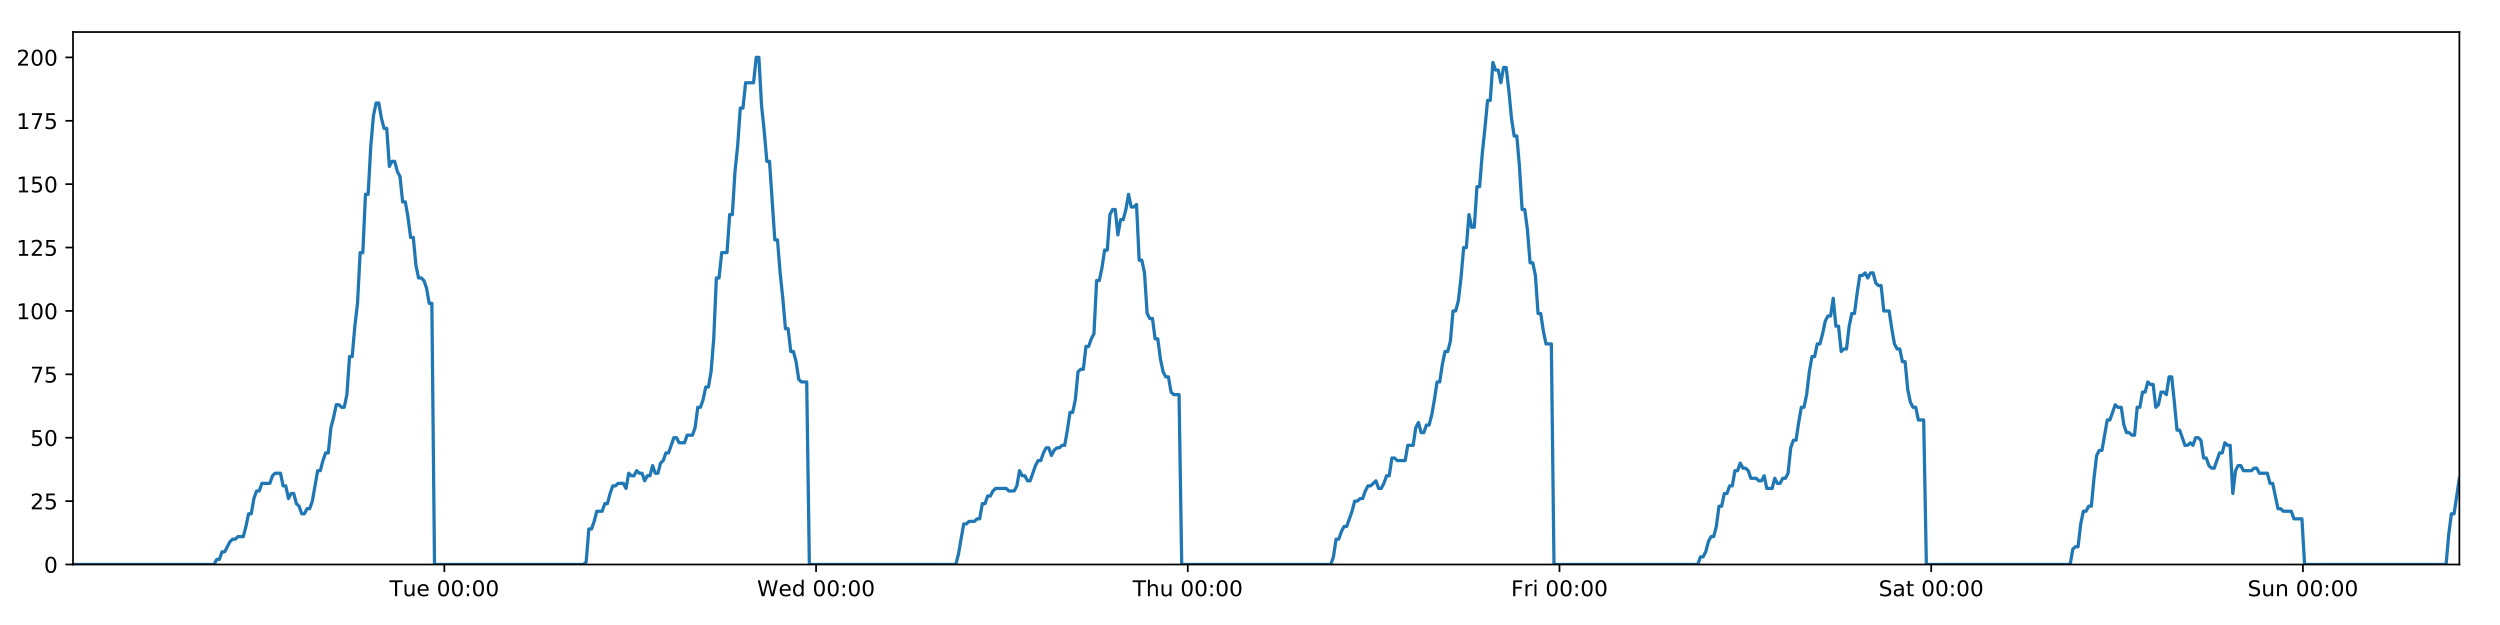
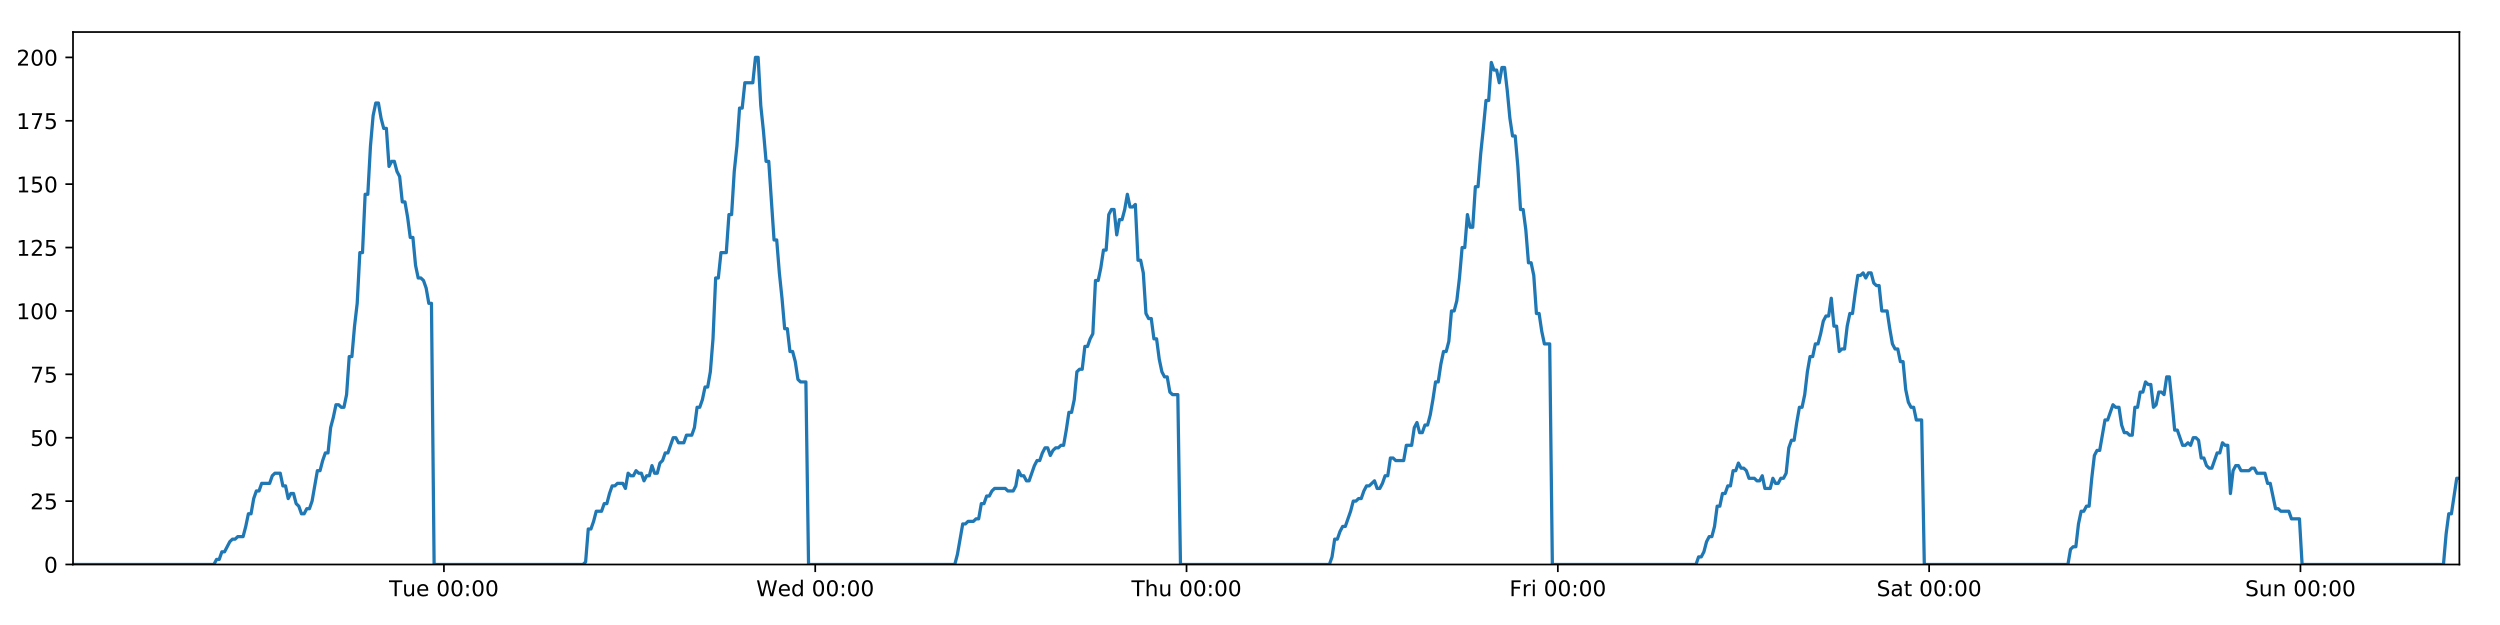
<svg xmlns="http://www.w3.org/2000/svg" xmlns:xlink="http://www.w3.org/1999/xlink" height="288pt" version="1.1" viewBox="0 0 1152 288" width="1152pt">
  <defs>
    <style type="text/css">
*{stroke-linecap:butt;stroke-linejoin:round;}
  </style>
  </defs>
  <g id="figure_1">
    <g id="patch_1">
      <path d="M 0 288  L 1152 288  L 1152 0  L 0 0  z " style="fill:#ffffff;" />
    </g>
    <g id="axes_1">
      <g id="patch_2">
        <path d="M 33.64 260.12  L 1133.28 260.12  L 1133.28 14.76  L 33.64 14.76  z " style="fill:#ffffff;" />
      </g>
      <g id="matplotlib.axis_1">
        <g id="xtick_1">
          <g id="line2d_1">
            <defs>
-               <path d="M 0 0  L 0 3.5  " id="me34a7e80ea" style="stroke:#000000;stroke-width:0.8;" />
-             </defs>
-             <g>
-               <use style="stroke:#000000;stroke-width:0.8;" x="204.753" xlink:href="#me34a7e80ea" y="260.12" />
+               <path d="M 0 0  L 0 3.5  " id="md4c003f496" style="stroke:#000000;stroke-width:0.8;" />
+             </defs>
+             <g>
+               <use style="stroke:#000000;stroke-width:0.8;" x="204.563" xlink:href="#md4c003f496" y="260.12" />
            </g>
          </g>
          <g id="text_1">
            <defs>
              <path d="M -0.297 72.906  L 61.375 72.906  L 61.375 64.594  L 35.5 64.594  L 35.5 0  L 25.594 0  L 25.594 64.594  L -0.297 64.594  z " id="DejaVuSans-84" />
              <path d="M 8.5 21.578  L 8.5 54.688  L 17.484 54.688  L 17.484 21.922  Q 17.484 14.156 20.5 10.266  Q 23.531 6.391 29.594 6.391  Q 36.859 6.391 41.078 11.031  Q 45.312 15.672 45.312 23.688  L 45.312 54.688  L 54.297 54.688  L 54.297 0  L 45.312 0  L 45.312 8.406  Q 42.047 3.422 37.719 1  Q 33.406 -1.422 27.688 -1.422  Q 18.266 -1.422 13.375 4.438  Q 8.5 10.297 8.5 21.578  z M 31.109 56  z " id="DejaVuSans-117" />
              <path d="M 56.203 29.594  L 56.203 25.203  L 14.891 25.203  Q 15.484 15.922 20.484 11.062  Q 25.484 6.203 34.422 6.203  Q 39.594 6.203 44.453 7.469  Q 49.312 8.734 54.109 11.281  L 54.109 2.781  Q 49.266 0.734 44.188 -0.344  Q 39.109 -1.422 33.891 -1.422  Q 20.797 -1.422 13.156 6.188  Q 5.516 13.812 5.516 26.812  Q 5.516 40.234 12.766 48.109  Q 20.016 56 32.328 56  Q 43.359 56 49.781 48.891  Q 56.203 41.797 56.203 29.594  z M 47.219 32.234  Q 47.125 39.594 43.094 43.984  Q 39.062 48.391 32.422 48.391  Q 24.906 48.391 20.391 44.141  Q 15.875 39.891 15.188 32.172  z " id="DejaVuSans-101" />
              <path id="DejaVuSans-32" />
              <path d="M 31.781 66.406  Q 24.172 66.406 20.328 58.906  Q 16.5 51.422 16.5 36.375  Q 16.5 21.391 20.328 13.891  Q 24.172 6.391 31.781 6.391  Q 39.453 6.391 43.281 13.891  Q 47.125 21.391 47.125 36.375  Q 47.125 51.422 43.281 58.906  Q 39.453 66.406 31.781 66.406  z M 31.781 74.219  Q 44.047 74.219 50.516 64.516  Q 56.984 54.828 56.984 36.375  Q 56.984 17.969 50.516 8.266  Q 44.047 -1.422 31.781 -1.422  Q 19.531 -1.422 13.062 8.266  Q 6.594 17.969 6.594 36.375  Q 6.594 54.828 13.062 64.516  Q 19.531 74.219 31.781 74.219  z " id="DejaVuSans-48" />
              <path d="M 11.719 12.406  L 22.016 12.406  L 22.016 0  L 11.719 0  z M 11.719 51.703  L 22.016 51.703  L 22.016 39.312  L 11.719 39.312  z " id="DejaVuSans-58" />
            </defs>
-             <g transform="translate(179.467 274.7184)scale(0.1 -0.1)">
+             <g transform="translate(179.2768 274.7184)scale(0.1 -0.1)">
              <use xlink:href="#DejaVuSans-84" />
              <use x="60.85" xlink:href="#DejaVuSans-117" />
              <use x="124.229" xlink:href="#DejaVuSans-101" />
              <use x="185.752" xlink:href="#DejaVuSans-32" />
              <use x="217.539" xlink:href="#DejaVuSans-48" />
              <use x="281.162" xlink:href="#DejaVuSans-48" />
              <use x="344.785" xlink:href="#DejaVuSans-58" />
              <use x="378.477" xlink:href="#DejaVuSans-48" />
              <use x="442.1" xlink:href="#DejaVuSans-48" />
            </g>
          </g>
        </g>
        <g id="xtick_2">
          <g id="line2d_2">
            <g>
-               <use style="stroke:#000000;stroke-width:0.8;" x="376.039" xlink:href="#me34a7e80ea" y="260.12" />
+               <use style="stroke:#000000;stroke-width:0.8;" x="375.659" xlink:href="#md4c003f496" y="260.12" />
            </g>
          </g>
          <g id="text_2">
            <defs>
              <path d="M 3.328 72.906  L 13.281 72.906  L 28.609 11.281  L 43.891 72.906  L 54.984 72.906  L 70.312 11.281  L 85.594 72.906  L 95.609 72.906  L 77.297 0  L 64.891 0  L 49.516 63.281  L 33.984 0  L 21.578 0  z " id="DejaVuSans-87" />
              <path d="M 45.406 46.391  L 45.406 75.984  L 54.391 75.984  L 54.391 0  L 45.406 0  L 45.406 8.203  Q 42.578 3.328 38.25 0.953  Q 33.938 -1.422 27.875 -1.422  Q 17.969 -1.422 11.734 6.484  Q 5.516 14.406 5.516 27.297  Q 5.516 40.188 11.734 48.094  Q 17.969 56 27.875 56  Q 33.938 56 38.25 53.625  Q 42.578 51.266 45.406 46.391  z M 14.797 27.297  Q 14.797 17.391 18.875 11.75  Q 22.953 6.109 30.078 6.109  Q 37.203 6.109 41.297 11.75  Q 45.406 17.391 45.406 27.297  Q 45.406 37.203 41.297 42.844  Q 37.203 48.484 30.078 48.484  Q 22.953 48.484 18.875 42.844  Q 14.797 37.203 14.797 27.297  z " id="DejaVuSans-100" />
            </defs>
-             <g transform="translate(348.8504 274.7184)scale(0.1 -0.1)">
+             <g transform="translate(348.4698 274.7184)scale(0.1 -0.1)">
              <use xlink:href="#DejaVuSans-87" />
              <use x="98.799" xlink:href="#DejaVuSans-101" />
              <use x="160.322" xlink:href="#DejaVuSans-100" />
              <use x="223.799" xlink:href="#DejaVuSans-32" />
              <use x="255.586" xlink:href="#DejaVuSans-48" />
              <use x="319.209" xlink:href="#DejaVuSans-48" />
              <use x="382.832" xlink:href="#DejaVuSans-58" />
              <use x="416.523" xlink:href="#DejaVuSans-48" />
              <use x="480.146" xlink:href="#DejaVuSans-48" />
            </g>
          </g>
        </g>
        <g id="xtick_3">
          <g id="line2d_3">
            <g>
-               <use style="stroke:#000000;stroke-width:0.8;" x="547.326" xlink:href="#me34a7e80ea" y="260.12" />
+               <use style="stroke:#000000;stroke-width:0.8;" x="546.755" xlink:href="#md4c003f496" y="260.12" />
            </g>
          </g>
          <g id="text_3">
            <defs>
              <path d="M 54.891 33.016  L 54.891 0  L 45.906 0  L 45.906 32.719  Q 45.906 40.484 42.875 44.328  Q 39.844 48.188 33.797 48.188  Q 26.516 48.188 22.312 43.547  Q 18.109 38.922 18.109 30.906  L 18.109 0  L 9.078 0  L 9.078 75.984  L 18.109 75.984  L 18.109 46.188  Q 21.344 51.125 25.703 53.562  Q 30.078 56 35.797 56  Q 45.219 56 50.047 50.172  Q 54.891 44.344 54.891 33.016  z " id="DejaVuSans-104" />
            </defs>
-             <g transform="translate(521.9362 274.7184)scale(0.1 -0.1)">
+             <g transform="translate(521.3652 274.7184)scale(0.1 -0.1)">
              <use xlink:href="#DejaVuSans-84" />
              <use x="61.084" xlink:href="#DejaVuSans-104" />
              <use x="124.463" xlink:href="#DejaVuSans-117" />
              <use x="187.842" xlink:href="#DejaVuSans-32" />
              <use x="219.629" xlink:href="#DejaVuSans-48" />
              <use x="283.252" xlink:href="#DejaVuSans-48" />
              <use x="346.875" xlink:href="#DejaVuSans-58" />
              <use x="380.566" xlink:href="#DejaVuSans-48" />
              <use x="444.189" xlink:href="#DejaVuSans-48" />
            </g>
          </g>
        </g>
        <g id="xtick_4">
          <g id="line2d_4">
            <g>
-               <use style="stroke:#000000;stroke-width:0.8;" x="718.613" xlink:href="#me34a7e80ea" y="260.12" />
+               <use style="stroke:#000000;stroke-width:0.8;" x="717.851" xlink:href="#md4c003f496" y="260.12" />
            </g>
          </g>
          <g id="text_4">
            <defs>
              <path d="M 9.812 72.906  L 51.703 72.906  L 51.703 64.594  L 19.672 64.594  L 19.672 43.109  L 48.578 43.109  L 48.578 34.812  L 19.672 34.812  L 19.672 0  L 9.812 0  z " id="DejaVuSans-70" />
              <path d="M 41.109 46.297  Q 39.594 47.172 37.812 47.578  Q 36.031 48 33.891 48  Q 26.266 48 22.188 43.047  Q 18.109 38.094 18.109 28.812  L 18.109 0  L 9.078 0  L 9.078 54.688  L 18.109 54.688  L 18.109 46.188  Q 20.953 51.172 25.484 53.578  Q 30.031 56 36.531 56  Q 37.453 56 38.578 55.875  Q 39.703 55.766 41.062 55.516  z " id="DejaVuSans-114" />
              <path d="M 9.422 54.688  L 18.406 54.688  L 18.406 0  L 9.422 0  z M 9.422 75.984  L 18.406 75.984  L 18.406 64.594  L 9.422 64.594  z " id="DejaVuSans-105" />
            </defs>
-             <g transform="translate(696.2993 274.7184)scale(0.1 -0.1)">
+             <g transform="translate(695.5379 274.7184)scale(0.1 -0.1)">
              <use xlink:href="#DejaVuSans-70" />
              <use x="57.41" xlink:href="#DejaVuSans-114" />
              <use x="98.523" xlink:href="#DejaVuSans-105" />
              <use x="126.307" xlink:href="#DejaVuSans-32" />
              <use x="158.094" xlink:href="#DejaVuSans-48" />
              <use x="221.717" xlink:href="#DejaVuSans-48" />
              <use x="285.34" xlink:href="#DejaVuSans-58" />
              <use x="319.031" xlink:href="#DejaVuSans-48" />
              <use x="382.654" xlink:href="#DejaVuSans-48" />
            </g>
          </g>
        </g>
        <g id="xtick_5">
          <g id="line2d_5">
            <g>
-               <use style="stroke:#000000;stroke-width:0.8;" x="889.899" xlink:href="#me34a7e80ea" y="260.12" />
+               <use style="stroke:#000000;stroke-width:0.8;" x="888.947" xlink:href="#md4c003f496" y="260.12" />
            </g>
          </g>
          <g id="text_5">
            <defs>
              <path d="M 53.516 70.516  L 53.516 60.891  Q 47.906 63.578 42.922 64.891  Q 37.938 66.219 33.297 66.219  Q 25.25 66.219 20.875 63.094  Q 16.5 59.969 16.5 54.203  Q 16.5 49.359 19.406 46.891  Q 22.312 44.438 30.422 42.922  L 36.375 41.703  Q 47.406 39.594 52.656 34.297  Q 57.906 29 57.906 20.125  Q 57.906 9.516 50.797 4.047  Q 43.703 -1.422 29.984 -1.422  Q 24.812 -1.422 18.969 -0.25  Q 13.141 0.922 6.891 3.219  L 6.891 13.375  Q 12.891 10.016 18.656 8.297  Q 24.422 6.594 29.984 6.594  Q 38.422 6.594 43.016 9.906  Q 47.609 13.234 47.609 19.391  Q 47.609 24.75 44.312 27.781  Q 41.016 30.812 33.5 32.328  L 27.484 33.5  Q 16.453 35.688 11.516 40.375  Q 6.594 45.062 6.594 53.422  Q 6.594 63.094 13.406 68.656  Q 20.219 74.219 32.172 74.219  Q 37.312 74.219 42.625 73.281  Q 47.953 72.359 53.516 70.516  z " id="DejaVuSans-83" />
              <path d="M 34.281 27.484  Q 23.391 27.484 19.188 25  Q 14.984 22.516 14.984 16.5  Q 14.984 11.719 18.141 8.906  Q 21.297 6.109 26.703 6.109  Q 34.188 6.109 38.703 11.406  Q 43.219 16.703 43.219 25.484  L 43.219 27.484  z M 52.203 31.203  L 52.203 0  L 43.219 0  L 43.219 8.297  Q 40.141 3.328 35.547 0.953  Q 30.953 -1.422 24.312 -1.422  Q 15.922 -1.422 10.953 3.297  Q 6 8.016 6 15.922  Q 6 25.141 12.172 29.828  Q 18.359 34.516 30.609 34.516  L 43.219 34.516  L 43.219 35.406  Q 43.219 41.609 39.141 45  Q 35.062 48.391 27.688 48.391  Q 23 48.391 18.547 47.266  Q 14.109 46.141 10.016 43.891  L 10.016 52.203  Q 14.938 54.109 19.578 55.047  Q 24.219 56 28.609 56  Q 40.484 56 46.344 49.844  Q 52.203 43.703 52.203 31.203  z " id="DejaVuSans-97" />
              <path d="M 18.312 70.219  L 18.312 54.688  L 36.812 54.688  L 36.812 47.703  L 18.312 47.703  L 18.312 18.016  Q 18.312 11.328 20.141 9.422  Q 21.969 7.516 27.594 7.516  L 36.812 7.516  L 36.812 0  L 27.594 0  Q 17.188 0 13.234 3.875  Q 9.281 7.766 9.281 18.016  L 9.281 47.703  L 2.688 47.703  L 2.688 54.688  L 9.281 54.688  L 9.281 70.219  z " id="DejaVuSans-116" />
            </defs>
-             <g transform="translate(865.7023 274.7184)scale(0.1 -0.1)">
+             <g transform="translate(864.7505 274.7184)scale(0.1 -0.1)">
              <use xlink:href="#DejaVuSans-83" />
              <use x="63.477" xlink:href="#DejaVuSans-97" />
              <use x="124.756" xlink:href="#DejaVuSans-116" />
              <use x="163.965" xlink:href="#DejaVuSans-32" />
              <use x="195.752" xlink:href="#DejaVuSans-48" />
              <use x="259.375" xlink:href="#DejaVuSans-48" />
              <use x="322.998" xlink:href="#DejaVuSans-58" />
              <use x="356.689" xlink:href="#DejaVuSans-48" />
              <use x="420.312" xlink:href="#DejaVuSans-48" />
            </g>
          </g>
        </g>
        <g id="xtick_6">
          <g id="line2d_6">
            <g>
-               <use style="stroke:#000000;stroke-width:0.8;" x="1061.186" xlink:href="#me34a7e80ea" y="260.12" />
+               <use style="stroke:#000000;stroke-width:0.8;" x="1060.043" xlink:href="#md4c003f496" y="260.12" />
            </g>
          </g>
          <g id="text_6">
            <defs>
              <path d="M 54.891 33.016  L 54.891 0  L 45.906 0  L 45.906 32.719  Q 45.906 40.484 42.875 44.328  Q 39.844 48.188 33.797 48.188  Q 26.516 48.188 22.312 43.547  Q 18.109 38.922 18.109 30.906  L 18.109 0  L 9.078 0  L 9.078 54.688  L 18.109 54.688  L 18.109 46.188  Q 21.344 51.125 25.703 53.562  Q 30.078 56 35.797 56  Q 45.219 56 50.047 50.172  Q 54.891 44.344 54.891 33.016  z " id="DejaVuSans-110" />
            </defs>
-             <g transform="translate(1035.676 274.7184)scale(0.1 -0.1)">
+             <g transform="translate(1034.533 274.7184)scale(0.1 -0.1)">
              <use xlink:href="#DejaVuSans-83" />
              <use x="63.477" xlink:href="#DejaVuSans-117" />
              <use x="126.855" xlink:href="#DejaVuSans-110" />
              <use x="190.234" xlink:href="#DejaVuSans-32" />
              <use x="222.021" xlink:href="#DejaVuSans-48" />
              <use x="285.645" xlink:href="#DejaVuSans-48" />
              <use x="349.268" xlink:href="#DejaVuSans-58" />
              <use x="382.959" xlink:href="#DejaVuSans-48" />
              <use x="446.582" xlink:href="#DejaVuSans-48" />
            </g>
          </g>
        </g>
      </g>
      <g id="matplotlib.axis_2">
        <g id="ytick_1">
          <g id="line2d_7">
            <defs>
-               <path d="M 0 0  L -3.5 0  " id="m40d11b2683" style="stroke:#000000;stroke-width:0.8;" />
-             </defs>
-             <g>
-               <use style="stroke:#000000;stroke-width:0.8;" x="33.64" xlink:href="#m40d11b2683" y="260.12" />
+               <path d="M 0 0  L -3.5 0  " id="m0ad2c34dee" style="stroke:#000000;stroke-width:0.8;" />
+             </defs>
+             <g>
+               <use style="stroke:#000000;stroke-width:0.8;" x="33.64" xlink:href="#m0ad2c34dee" y="260.12" />
            </g>
          </g>
          <g id="text_7">
            <g transform="translate(20.2775 263.9192)scale(0.1 -0.1)">
              <use xlink:href="#DejaVuSans-48" />
            </g>
          </g>
        </g>
        <g id="ytick_2">
          <g id="line2d_8">
            <g>
-               <use style="stroke:#000000;stroke-width:0.8;" x="33.64" xlink:href="#m40d11b2683" y="230.91" />
+               <use style="stroke:#000000;stroke-width:0.8;" x="33.64" xlink:href="#m0ad2c34dee" y="230.91" />
            </g>
          </g>
          <g id="text_8">
            <defs>
              <path d="M 19.188 8.297  L 53.609 8.297  L 53.609 0  L 7.328 0  L 7.328 8.297  Q 12.938 14.109 22.625 23.891  Q 32.328 33.688 34.812 36.531  Q 39.547 41.844 41.422 45.531  Q 43.312 49.219 43.312 52.781  Q 43.312 58.594 39.234 62.25  Q 35.156 65.922 28.609 65.922  Q 23.969 65.922 18.812 64.312  Q 13.672 62.703 7.812 59.422  L 7.812 69.391  Q 13.766 71.781 18.938 73  Q 24.125 74.219 28.422 74.219  Q 39.75 74.219 46.484 68.547  Q 53.219 62.891 53.219 53.422  Q 53.219 48.922 51.531 44.891  Q 49.859 40.875 45.406 35.406  Q 44.188 33.984 37.641 27.219  Q 31.109 20.453 19.188 8.297  z " id="DejaVuSans-50" />
              <path d="M 10.797 72.906  L 49.516 72.906  L 49.516 64.594  L 19.828 64.594  L 19.828 46.734  Q 21.969 47.469 24.109 47.828  Q 26.266 48.188 28.422 48.188  Q 40.625 48.188 47.75 41.5  Q 54.891 34.812 54.891 23.391  Q 54.891 11.625 47.562 5.094  Q 40.234 -1.422 26.906 -1.422  Q 22.312 -1.422 17.547 -0.641  Q 12.797 0.141 7.719 1.703  L 7.719 11.625  Q 12.109 9.234 16.797 8.062  Q 21.484 6.891 26.703 6.891  Q 35.156 6.891 40.078 11.328  Q 45.016 15.766 45.016 23.391  Q 45.016 31 40.078 35.438  Q 35.156 39.891 26.703 39.891  Q 22.75 39.891 18.812 39.016  Q 14.891 38.141 10.797 36.281  z " id="DejaVuSans-53" />
            </defs>
            <g transform="translate(13.915 234.7097)scale(0.1 -0.1)">
              <use xlink:href="#DejaVuSans-50" />
              <use x="63.623" xlink:href="#DejaVuSans-53" />
            </g>
          </g>
        </g>
        <g id="ytick_3">
          <g id="line2d_9">
            <g>
-               <use style="stroke:#000000;stroke-width:0.8;" x="33.64" xlink:href="#m40d11b2683" y="201.701" />
+               <use style="stroke:#000000;stroke-width:0.8;" x="33.64" xlink:href="#m0ad2c34dee" y="201.701" />
            </g>
          </g>
          <g id="text_9">
            <g transform="translate(13.915 205.5002)scale(0.1 -0.1)">
              <use xlink:href="#DejaVuSans-53" />
              <use x="63.623" xlink:href="#DejaVuSans-48" />
            </g>
          </g>
        </g>
        <g id="ytick_4">
          <g id="line2d_10">
            <g>
-               <use style="stroke:#000000;stroke-width:0.8;" x="33.64" xlink:href="#m40d11b2683" y="172.491" />
+               <use style="stroke:#000000;stroke-width:0.8;" x="33.64" xlink:href="#m0ad2c34dee" y="172.491" />
            </g>
          </g>
          <g id="text_10">
            <defs>
              <path d="M 8.203 72.906  L 55.078 72.906  L 55.078 68.703  L 28.609 0  L 18.312 0  L 43.219 64.594  L 8.203 64.594  z " id="DejaVuSans-55" />
            </defs>
            <g transform="translate(13.915 176.2906)scale(0.1 -0.1)">
              <use xlink:href="#DejaVuSans-55" />
              <use x="63.623" xlink:href="#DejaVuSans-53" />
            </g>
          </g>
        </g>
        <g id="ytick_5">
          <g id="line2d_11">
            <g>
-               <use style="stroke:#000000;stroke-width:0.8;" x="33.64" xlink:href="#m40d11b2683" y="143.282" />
+               <use style="stroke:#000000;stroke-width:0.8;" x="33.64" xlink:href="#m0ad2c34dee" y="143.282" />
            </g>
          </g>
          <g id="text_11">
            <defs>
              <path d="M 12.406 8.297  L 28.516 8.297  L 28.516 63.922  L 10.984 60.406  L 10.984 69.391  L 28.422 72.906  L 38.281 72.906  L 38.281 8.297  L 54.391 8.297  L 54.391 0  L 12.406 0  z " id="DejaVuSans-49" />
            </defs>
            <g transform="translate(7.5525 147.0811)scale(0.1 -0.1)">
              <use xlink:href="#DejaVuSans-49" />
              <use x="63.623" xlink:href="#DejaVuSans-48" />
              <use x="127.246" xlink:href="#DejaVuSans-48" />
            </g>
          </g>
        </g>
        <g id="ytick_6">
          <g id="line2d_12">
            <g>
-               <use style="stroke:#000000;stroke-width:0.8;" x="33.64" xlink:href="#m40d11b2683" y="114.072" />
+               <use style="stroke:#000000;stroke-width:0.8;" x="33.64" xlink:href="#m0ad2c34dee" y="114.072" />
            </g>
          </g>
          <g id="text_12">
            <g transform="translate(7.5525 117.8716)scale(0.1 -0.1)">
              <use xlink:href="#DejaVuSans-49" />
              <use x="63.623" xlink:href="#DejaVuSans-50" />
              <use x="127.246" xlink:href="#DejaVuSans-53" />
            </g>
          </g>
        </g>
        <g id="ytick_7">
          <g id="line2d_13">
            <g>
-               <use style="stroke:#000000;stroke-width:0.8;" x="33.64" xlink:href="#m40d11b2683" y="84.863" />
+               <use style="stroke:#000000;stroke-width:0.8;" x="33.64" xlink:href="#m0ad2c34dee" y="84.863" />
            </g>
          </g>
          <g id="text_13">
            <g transform="translate(7.5525 88.66208)scale(0.1 -0.1)">
              <use xlink:href="#DejaVuSans-49" />
              <use x="63.623" xlink:href="#DejaVuSans-53" />
              <use x="127.246" xlink:href="#DejaVuSans-48" />
            </g>
          </g>
        </g>
        <g id="ytick_8">
          <g id="line2d_14">
            <g>
-               <use style="stroke:#000000;stroke-width:0.8;" x="33.64" xlink:href="#m40d11b2683" y="55.653" />
+               <use style="stroke:#000000;stroke-width:0.8;" x="33.64" xlink:href="#m0ad2c34dee" y="55.653" />
            </g>
          </g>
          <g id="text_14">
            <g transform="translate(7.5525 59.45255)scale(0.1 -0.1)">
              <use xlink:href="#DejaVuSans-49" />
              <use x="63.623" xlink:href="#DejaVuSans-55" />
              <use x="127.246" xlink:href="#DejaVuSans-53" />
            </g>
          </g>
        </g>
        <g id="ytick_9">
          <g id="line2d_15">
            <g>
-               <use style="stroke:#000000;stroke-width:0.8;" x="33.64" xlink:href="#m40d11b2683" y="26.444" />
+               <use style="stroke:#000000;stroke-width:0.8;" x="33.64" xlink:href="#m0ad2c34dee" y="26.444" />
            </g>
          </g>
          <g id="text_15">
            <g transform="translate(7.5525 30.24303)scale(0.1 -0.1)">
              <use xlink:href="#DejaVuSans-50" />
              <use x="63.623" xlink:href="#DejaVuSans-48" />
              <use x="127.246" xlink:href="#DejaVuSans-48" />
            </g>
          </g>
        </g>
      </g>
      <g id="line2d_16">
-         <path clip-path="url(#p638b88a648)" d="M 33.64 260.12  L 98.633 260.12  L 99.858 257.783  L 101.083 257.783  L 102.308 254.278  L 103.534 254.278  L 105.982 249.605  L 107.206 248.436  L 108.43 248.436  L 109.654 247.268  L 112.102 247.268  L 113.327 242.594  L 114.551 236.752  L 115.774 236.752  L 116.998 229.742  L 118.224 226.237  L 119.448 226.237  L 120.672 222.732  L 124.343 222.732  L 125.567 219.227  L 126.79 218.058  L 129.239 218.058  L 130.462 223.9  L 131.686 223.9  L 132.912 229.742  L 134.135 227.405  L 135.36 227.405  L 136.583 232.079  L 137.807 233.247  L 139.031 236.752  L 140.255 236.752  L 141.481 234.416  L 142.704 234.416  L 143.927 230.91  L 146.374 216.89  L 147.597 216.89  L 148.821 212.216  L 150.045 208.711  L 151.27 208.711  L 152.493 197.027  L 153.722 192.354  L 154.95 186.512  L 156.173 186.512  L 157.398 187.68  L 158.621 187.68  L 159.845 181.838  L 161.069 164.313  L 162.292 164.313  L 163.516 150.292  L 164.74 139.777  L 165.965 116.409  L 167.188 116.409  L 168.411 89.536  L 169.637 89.536  L 170.86 67.337  L 172.083 53.317  L 173.306 47.475  L 174.529 47.475  L 175.753 54.485  L 176.976 59.158  L 178.2 59.158  L 179.424 76.684  L 180.647 74.347  L 181.873 74.347  L 183.097 79.021  L 184.32 81.358  L 185.545 93.042  L 186.768 93.042  L 187.991 100.052  L 189.214 109.399  L 190.437 109.399  L 191.661 122.251  L 192.884 128.093  L 194.109 128.093  L 195.332 129.261  L 196.555 132.766  L 197.778 139.777  L 199 139.777  L 200.222 260.12  L 268.907 260.12  L 270.111 258.952  L 271.337 243.763  L 272.564 243.763  L 273.79 240.258  L 275.013 235.584  L 277.465 235.584  L 278.689 232.079  L 279.912 232.079  L 281.136 227.405  L 282.361 223.9  L 283.583 223.9  L 284.808 222.732  L 287.255 222.732  L 288.479 225.069  L 289.705 218.058  L 290.93 219.227  L 292.153 219.227  L 293.377 216.89  L 294.601 218.058  L 295.826 218.058  L 297.049 221.563  L 298.272 219.227  L 299.496 219.227  L 300.721 214.553  L 301.944 218.058  L 303.167 218.058  L 304.389 213.385  L 305.615 212.216  L 306.84 208.711  L 308.065 208.711  L 310.511 201.701  L 311.736 201.701  L 312.962 204.038  L 315.417 204.038  L 316.639 200.533  L 319.088 200.533  L 320.314 197.027  L 321.537 187.68  L 322.761 187.68  L 323.984 184.175  L 325.207 178.333  L 326.431 178.333  L 327.657 171.323  L 328.88 156.134  L 330.105 128.093  L 331.332 128.093  L 332.56 116.409  L 335.007 116.409  L 336.234 98.883  L 337.458 98.883  L 338.681 79.021  L 339.904 67.337  L 341.127 49.811  L 342.351 49.811  L 343.576 38.128  L 347.245 38.128  L 348.471 26.444  L 349.697 26.444  L 350.92 48.643  L 352.144 60.327  L 353.367 74.347  L 354.593 74.347  L 357.039 110.567  L 358.265 110.567  L 359.488 125.756  L 360.712 137.44  L 361.935 151.461  L 363.161 151.461  L 364.385 161.976  L 365.609 161.976  L 366.836 166.65  L 368.059 174.828  L 369.283 175.997  L 371.73 175.997  L 372.953 260.12  L 440.413 260.12  L 441.636 255.446  L 444.083 241.426  L 445.309 241.426  L 446.533 240.258  L 448.984 240.258  L 450.207 239.089  L 451.43 239.089  L 452.656 232.079  L 453.881 232.079  L 455.104 228.574  L 456.33 228.574  L 457.554 226.237  L 458.779 225.069  L 463.677 225.069  L 464.906 226.237  L 467.352 226.237  L 468.575 223.9  L 469.8 216.89  L 471.023 219.227  L 472.249 219.227  L 473.475 221.563  L 474.698 221.563  L 477.145 214.553  L 478.371 212.216  L 479.596 212.216  L 480.819 208.711  L 482.044 206.374  L 483.27 206.374  L 484.493 209.88  L 485.718 207.543  L 486.943 206.374  L 488.169 206.374  L 489.396 205.206  L 490.619 205.206  L 491.843 198.196  L 493.068 190.017  L 494.295 190.017  L 495.521 184.175  L 496.746 171.323  L 497.969 170.155  L 499.196 170.155  L 500.422 159.639  L 501.648 159.639  L 502.872 156.134  L 504.097 153.797  L 505.323 129.261  L 506.558 129.261  L 507.782 123.419  L 509.006 115.241  L 510.231 115.241  L 511.455 98.883  L 512.678 96.547  L 513.902 96.547  L 515.127 108.23  L 516.355 101.22  L 517.577 101.22  L 518.8 96.547  L 520.026 89.536  L 521.255 95.378  L 522.481 95.378  L 523.707 94.21  L 524.933 119.914  L 526.158 119.914  L 527.381 125.756  L 528.606 144.45  L 529.832 146.787  L 531.057 146.787  L 532.282 156.134  L 533.505 156.134  L 534.731 165.481  L 535.956 171.323  L 537.18 173.66  L 538.406 173.66  L 539.631 180.67  L 540.854 181.838  L 543.305 181.838  L 544.531 260.12  L 613.224 260.12  L 614.446 256.615  L 615.669 248.436  L 616.892 248.436  L 618.118 244.931  L 619.341 242.594  L 620.565 242.594  L 623.014 235.584  L 624.239 230.91  L 625.465 230.91  L 626.688 229.742  L 627.912 229.742  L 629.135 226.237  L 630.361 223.9  L 631.585 223.9  L 634.033 221.563  L 635.257 225.069  L 636.482 225.069  L 637.706 222.732  L 638.93 219.227  L 640.154 219.227  L 641.378 211.048  L 642.602 211.048  L 643.826 212.216  L 647.5 212.216  L 648.725 205.206  L 651.173 205.206  L 652.398 197.027  L 653.623 194.691  L 654.848 199.364  L 656.073 199.364  L 657.304 195.859  L 658.528 195.859  L 659.751 191.186  L 660.975 184.175  L 662.199 175.997  L 663.425 175.997  L 664.649 167.818  L 665.875 161.976  L 667.1 161.976  L 668.326 157.302  L 669.551 143.282  L 670.778 143.282  L 672.004 138.608  L 673.229 128.093  L 674.455 114.072  L 675.679 114.072  L 676.902 98.883  L 678.126 104.725  L 679.349 104.725  L 680.574 86.031  L 681.798 86.031  L 683.027 70.842  L 684.251 59.158  L 685.476 46.306  L 686.702 46.306  L 687.928 28.781  L 689.153 32.286  L 690.377 32.286  L 691.601 38.128  L 692.824 31.117  L 694.047 31.117  L 695.27 41.633  L 696.494 54.485  L 697.718 62.664  L 698.941 62.664  L 700.164 76.684  L 701.392 96.547  L 702.615 96.547  L 703.84 105.894  L 705.065 121.083  L 706.288 121.083  L 707.512 126.925  L 708.737 144.45  L 709.962 144.45  L 711.185 152.629  L 712.408 158.471  L 714.857 158.471  L 716.08 260.12  L 782.344 260.12  L 783.547 256.615  L 784.771 256.615  L 785.995 254.278  L 787.218 249.605  L 788.441 247.268  L 789.667 247.268  L 790.891 242.594  L 792.115 233.247  L 793.34 233.247  L 794.563 227.405  L 795.786 227.405  L 797.009 223.9  L 798.235 223.9  L 799.458 216.89  L 800.681 216.89  L 801.905 213.385  L 803.128 215.722  L 804.351 215.722  L 805.575 216.89  L 806.798 220.395  L 809.25 220.395  L 810.474 221.563  L 811.697 221.563  L 812.92 219.227  L 814.144 225.069  L 816.589 225.069  L 817.812 220.395  L 819.036 222.732  L 820.261 222.732  L 821.486 220.395  L 822.711 220.395  L 823.935 218.058  L 825.158 206.374  L 826.381 202.869  L 827.606 202.869  L 828.828 194.691  L 830.052 187.68  L 831.275 187.68  L 832.501 181.838  L 833.729 171.323  L 834.953 164.313  L 836.18 164.313  L 837.403 158.471  L 838.626 158.471  L 839.853 153.797  L 841.077 147.955  L 842.301 145.619  L 843.528 145.619  L 844.752 137.44  L 845.976 150.292  L 847.199 150.292  L 848.428 161.976  L 849.652 160.808  L 850.875 160.808  L 852.098 150.292  L 853.321 144.45  L 854.546 144.45  L 855.77 135.103  L 856.994 126.925  L 858.219 126.925  L 859.443 125.756  L 860.667 128.093  L 861.894 125.756  L 863.129 125.756  L 864.356 130.43  L 865.584 131.598  L 866.813 131.598  L 868.05 143.282  L 870.507 143.282  L 871.736 151.461  L 872.96 158.471  L 874.19 160.808  L 875.414 160.808  L 876.64 166.65  L 877.865 166.65  L 879.09 179.502  L 880.314 185.344  L 881.538 187.68  L 882.761 187.68  L 883.986 193.522  L 886.434 193.522  L 887.669 260.12  L 953.92 260.12  L 955.123 253.11  L 956.347 251.941  L 957.572 251.941  L 958.796 241.426  L 960.019 235.584  L 961.241 235.584  L 962.464 233.247  L 963.687 233.247  L 964.909 220.395  L 966.134 209.88  L 967.356 207.543  L 968.579 207.543  L 971.024 193.522  L 972.247 193.522  L 974.695 186.512  L 975.917 187.68  L 977.471 187.68  L 978.695 195.859  L 979.921 199.364  L 981.143 199.364  L 982.368 200.533  L 983.596 200.533  L 984.819 187.68  L 986.041 187.68  L 987.264 180.67  L 988.487 180.67  L 989.711 175.997  L 990.933 177.165  L 992.157 177.165  L 993.382 187.68  L 994.605 186.512  L 995.827 180.67  L 997.05 180.67  L 998.273 181.838  L 999.496 173.66  L 1000.718 173.66  L 1001.942 185.344  L 1003.166 198.196  L 1004.389 198.196  L 1006.837 205.206  L 1008.061 205.206  L 1009.286 204.038  L 1010.511 205.206  L 1011.736 201.701  L 1012.961 201.701  L 1014.187 202.869  L 1015.412 211.048  L 1016.637 211.048  L 1017.86 214.553  L 1019.084 215.722  L 1020.31 215.722  L 1022.76 208.711  L 1023.986 208.711  L 1025.211 204.038  L 1026.436 205.206  L 1027.662 205.206  L 1028.888 227.405  L 1030.113 216.89  L 1031.337 214.553  L 1032.561 214.553  L 1033.784 216.89  L 1037.457 216.89  L 1038.681 215.722  L 1039.907 215.722  L 1041.13 218.058  L 1044.804 218.058  L 1046.029 222.732  L 1047.253 222.732  L 1049.703 234.416  L 1050.929 234.416  L 1052.154 235.584  L 1055.827 235.584  L 1057.052 239.089  L 1060.727 239.089  L 1061.952 260.12  L 1127.162 260.12  L 1128.386 246.099  L 1129.608 236.752  L 1130.832 236.752  L 1133.28 220.395  L 1133.28 220.395  " style="fill:none;stroke:#1f77b4;stroke-linecap:square;stroke-width:1.5;" />
+         <path clip-path="url(#pc845856007)" d="M 33.64 260.12  L 98.561 260.12  L 99.784 257.783  L 101.008 257.783  L 102.232 254.278  L 103.456 254.278  L 105.901 249.605  L 107.125 248.436  L 108.347 248.436  L 109.569 247.268  L 112.015 247.268  L 113.238 242.594  L 114.461 236.752  L 115.683 236.752  L 116.906 229.742  L 118.13 226.237  L 119.353 226.237  L 120.576 222.732  L 124.243 222.732  L 125.465 219.227  L 126.687 218.058  L 129.132 218.058  L 130.355 223.9  L 131.577 223.9  L 132.801 229.742  L 134.024 227.405  L 135.247 227.405  L 136.469 232.079  L 137.691 233.247  L 138.914 236.752  L 140.137 236.752  L 141.361 234.416  L 142.582 234.416  L 143.805 230.91  L 146.249 216.89  L 147.47 216.89  L 148.693 212.216  L 149.915 208.711  L 151.139 208.711  L 152.361 197.027  L 153.589 192.354  L 154.815 186.512  L 156.037 186.512  L 157.26 187.68  L 158.482 187.68  L 159.705 181.838  L 160.927 164.313  L 162.149 164.313  L 163.372 150.292  L 164.595 139.777  L 165.818 116.409  L 167.04 116.409  L 168.262 89.536  L 169.486 89.536  L 170.708 67.337  L 171.93 53.317  L 173.151 47.475  L 174.373 47.475  L 175.595 54.485  L 176.817 59.158  L 178.039 59.158  L 179.262 76.684  L 180.484 74.347  L 181.708 74.347  L 182.931 79.021  L 184.153 81.358  L 185.376 93.042  L 186.598 93.042  L 187.82 100.052  L 189.042 109.399  L 190.263 109.399  L 191.485 122.251  L 192.707 128.093  L 193.931 128.093  L 195.152 129.261  L 196.374 132.766  L 197.596 139.777  L 198.817 139.777  L 200.037 260.12  L 268.645 260.12  L 269.848 258.952  L 271.073 243.763  L 272.298 243.763  L 273.523 240.258  L 274.745 235.584  L 277.194 235.584  L 278.416 232.079  L 279.638 232.079  L 280.861 227.405  L 282.084 223.9  L 283.305 223.9  L 284.529 222.732  L 286.973 222.732  L 288.195 225.069  L 289.42 218.058  L 290.644 219.227  L 291.866 219.227  L 293.089 216.89  L 294.311 218.058  L 295.534 218.058  L 296.756 221.563  L 297.978 219.227  L 299.2 219.227  L 300.424 214.553  L 301.646 218.058  L 302.867 218.058  L 304.088 213.385  L 305.313 212.216  L 306.537 208.711  L 307.76 208.711  L 310.203 201.701  L 311.427 201.701  L 312.651 204.038  L 315.103 204.038  L 316.325 200.533  L 318.771 200.533  L 319.995 197.027  L 321.217 187.68  L 322.439 187.68  L 323.661 184.175  L 324.883 178.333  L 326.105 178.333  L 327.33 171.323  L 328.552 156.134  L 329.775 128.093  L 331.001 128.093  L 332.228 116.409  L 334.672 116.409  L 335.898 98.883  L 337.12 98.883  L 338.342 79.021  L 339.564 67.337  L 340.786 49.811  L 342.007 49.811  L 343.231 38.128  L 346.896 38.128  L 348.121 26.444  L 349.346 26.444  L 350.567 48.643  L 351.789 60.327  L 353.012 74.347  L 354.236 74.347  L 356.68 110.567  L 357.905 110.567  L 359.126 125.756  L 360.348 137.44  L 361.57 151.461  L 362.795 151.461  L 364.017 161.976  L 365.24 161.976  L 366.465 166.65  L 367.687 174.828  L 368.909 175.997  L 371.354 175.997  L 372.576 260.12  L 439.961 260.12  L 441.182 255.446  L 443.627 241.426  L 444.851 241.426  L 446.074 240.258  L 448.522 240.258  L 449.744 239.089  L 450.966 239.089  L 452.19 232.079  L 453.414 232.079  L 454.636 228.574  L 455.86 228.574  L 457.083 226.237  L 458.306 225.069  L 463.199 225.069  L 464.426 226.237  L 466.87 226.237  L 468.092 223.9  L 469.315 216.89  L 470.537 219.227  L 471.762 219.227  L 472.986 221.563  L 474.207 221.563  L 476.652 214.553  L 477.876 212.216  L 479.1 212.216  L 480.322 208.711  L 481.546 206.374  L 482.77 206.374  L 483.992 209.88  L 485.216 207.543  L 486.439 206.374  L 487.664 206.374  L 488.889 205.206  L 490.111 205.206  L 491.334 198.196  L 492.557 190.017  L 493.783 190.017  L 495.007 184.175  L 496.231 171.323  L 497.453 170.155  L 498.679 170.155  L 499.903 159.639  L 501.127 159.639  L 502.35 156.134  L 503.574 153.797  L 504.799 129.261  L 506.032 129.261  L 507.255 123.419  L 508.477 115.241  L 509.701 115.241  L 510.924 98.883  L 512.146 96.547  L 513.368 96.547  L 514.592 108.23  L 515.818 101.22  L 517.039 101.22  L 518.261 96.547  L 519.486 89.536  L 520.713 95.378  L 521.938 95.378  L 523.162 94.21  L 524.387 119.914  L 525.611 119.914  L 526.832 125.756  L 528.056 144.45  L 529.28 146.787  L 530.504 146.787  L 531.728 156.134  L 532.949 156.134  L 534.174 165.481  L 535.398 171.323  L 536.62 173.66  L 537.845 173.66  L 539.069 180.67  L 540.29 181.838  L 542.738 181.838  L 543.963 260.12  L 612.579 260.12  L 613.801 256.615  L 615.022 248.436  L 616.244 248.436  L 617.468 244.931  L 618.69 242.594  L 619.912 242.594  L 622.359 235.584  L 623.582 230.91  L 624.807 230.91  L 626.029 229.742  L 627.251 229.742  L 628.473 226.237  L 629.698 223.9  L 630.92 223.9  L 633.366 221.563  L 634.588 225.069  L 635.812 225.069  L 637.034 222.732  L 638.257 219.227  L 639.48 219.227  L 640.703 211.048  L 641.925 211.048  L 643.148 212.216  L 646.817 212.216  L 648.041 205.206  L 650.486 205.206  L 651.71 197.027  L 652.933 194.691  L 654.157 199.364  L 655.381 199.364  L 656.611 195.859  L 657.833 195.859  L 659.055 191.186  L 660.278 184.175  L 661.501 175.997  L 662.724 175.997  L 663.947 167.818  L 665.172 161.976  L 666.396 161.976  L 667.62 157.302  L 668.844 143.282  L 670.07 143.282  L 671.295 138.608  L 672.518 128.093  L 673.742 114.072  L 674.965 114.072  L 676.187 98.883  L 677.409 104.725  L 678.632 104.725  L 679.855 86.031  L 681.077 86.031  L 682.305 70.842  L 683.528 59.158  L 684.751 46.306  L 685.976 46.306  L 687.2 28.781  L 688.424 32.286  L 689.647 32.286  L 690.87 38.128  L 692.091 31.117  L 693.313 31.117  L 694.534 41.633  L 695.757 54.485  L 696.979 62.664  L 698.201 62.664  L 699.423 76.684  L 700.65 96.547  L 701.871 96.547  L 703.095 105.894  L 704.319 121.083  L 705.541 121.083  L 706.763 126.925  L 707.986 144.45  L 709.21 144.45  L 710.432 152.629  L 711.654 158.471  L 714.1 158.471  L 715.322 260.12  L 781.512 260.12  L 782.714 256.615  L 783.936 256.615  L 785.158 254.278  L 786.38 249.605  L 787.602 247.268  L 788.827 247.268  L 790.05 242.594  L 791.272 233.247  L 792.495 233.247  L 793.717 227.405  L 794.938 227.405  L 796.16 223.9  L 797.385 223.9  L 798.606 216.89  L 799.828 216.89  L 801.05 213.385  L 802.272 215.722  L 803.494 215.722  L 804.716 216.89  L 805.939 220.395  L 808.388 220.395  L 809.61 221.563  L 810.832 221.563  L 812.054 219.227  L 813.276 225.069  L 815.719 225.069  L 816.94 220.395  L 818.163 222.732  L 819.387 222.732  L 820.61 220.395  L 821.834 220.395  L 823.056 218.058  L 824.278 206.374  L 825.5 202.869  L 826.723 202.869  L 827.944 194.691  L 829.167 187.68  L 830.388 187.68  L 831.613 181.838  L 832.839 171.323  L 834.063 164.313  L 835.288 164.313  L 836.51 158.471  L 837.731 158.471  L 838.957 153.797  L 840.179 147.955  L 841.402 145.619  L 842.628 145.619  L 843.85 137.44  L 845.073 150.292  L 846.295 150.292  L 847.523 161.976  L 848.745 160.808  L 849.966 160.808  L 851.188 150.292  L 852.41 144.45  L 853.634 144.45  L 854.856 135.103  L 856.079 126.925  L 857.303 126.925  L 858.525 125.756  L 859.747 128.093  L 860.973 125.756  L 862.207 125.756  L 863.433 130.43  L 864.659 131.598  L 865.886 131.598  L 867.123 143.282  L 869.577 143.282  L 870.804 151.461  L 872.027 158.471  L 873.255 160.808  L 874.479 160.808  L 875.703 166.65  L 876.926 166.65  L 878.15 179.502  L 879.373 185.344  L 880.596 187.68  L 881.817 187.68  L 883.041 193.522  L 885.486 193.522  L 886.719 260.12  L 952.897 260.12  L 954.099 253.11  L 955.321 251.941  L 956.545 251.941  L 957.768 241.426  L 958.989 235.584  L 960.21 235.584  L 961.432 233.247  L 962.653 233.247  L 963.874 220.395  L 965.097 209.88  L 966.318 207.543  L 967.54 207.543  L 969.982 193.522  L 971.203 193.522  L 973.648 186.512  L 974.87 187.68  L 976.422 187.68  L 977.644 195.859  L 978.869 199.364  L 980.09 199.364  L 981.314 200.533  L 982.54 200.533  L 983.761 187.68  L 984.983 187.68  L 986.204 180.67  L 987.426 180.67  L 988.648 175.997  L 989.869 177.165  L 991.091 177.165  L 992.315 187.68  L 993.536 186.512  L 994.758 180.67  L 995.979 180.67  L 997.201 181.838  L 998.422 173.66  L 999.643 173.66  L 1000.865 185.344  L 1002.088 198.196  L 1003.31 198.196  L 1005.755 205.206  L 1006.978 205.206  L 1008.201 204.038  L 1009.425 205.206  L 1010.649 201.701  L 1011.873 201.701  L 1013.097 202.869  L 1014.32 211.048  L 1015.544 211.048  L 1016.766 214.553  L 1017.989 215.722  L 1019.213 215.722  L 1021.661 208.711  L 1022.885 208.711  L 1024.109 204.038  L 1025.333 205.206  L 1026.557 205.206  L 1027.781 227.405  L 1029.005 216.89  L 1030.228 214.553  L 1031.45 214.553  L 1032.673 216.89  L 1036.341 216.89  L 1037.564 215.722  L 1038.789 215.722  L 1040.01 218.058  L 1043.68 218.058  L 1044.903 222.732  L 1046.126 222.732  L 1048.574 234.416  L 1049.798 234.416  L 1051.022 235.584  L 1054.69 235.584  L 1055.914 239.089  L 1059.585 239.089  L 1060.809 260.12  L 1125.947 260.12  L 1127.169 246.099  L 1128.39 236.752  L 1129.612 236.752  L 1132.058 220.395  L 1133.28 220.395  L 1133.28 220.395  " style="fill:none;stroke:#1f77b4;stroke-linecap:square;stroke-width:1.5;" />
      </g>
      <g id="patch_3">
        <path d="M 33.64 260.12  L 33.64 14.76  " style="fill:none;stroke:#000000;stroke-linecap:square;stroke-linejoin:miter;stroke-width:0.8;" />
      </g>
      <g id="patch_4">
        <path d="M 1133.28 260.12  L 1133.28 14.76  " style="fill:none;stroke:#000000;stroke-linecap:square;stroke-linejoin:miter;stroke-width:0.8;" />
      </g>
      <g id="patch_5">
        <path d="M 33.64 260.12  L 1133.28 260.12  " style="fill:none;stroke:#000000;stroke-linecap:square;stroke-linejoin:miter;stroke-width:0.8;" />
      </g>
      <g id="patch_6">
        <path d="M 33.64 14.76  L 1133.28 14.76  " style="fill:none;stroke:#000000;stroke-linecap:square;stroke-linejoin:miter;stroke-width:0.8;" />
      </g>
    </g>
  </g>
  <defs>
-     <clipPath id="p638b88a648">
+     <clipPath id="pc845856007">
      <rect height="245.36" width="1099.64" x="33.64" y="14.76" />
    </clipPath>
  </defs>
</svg>
